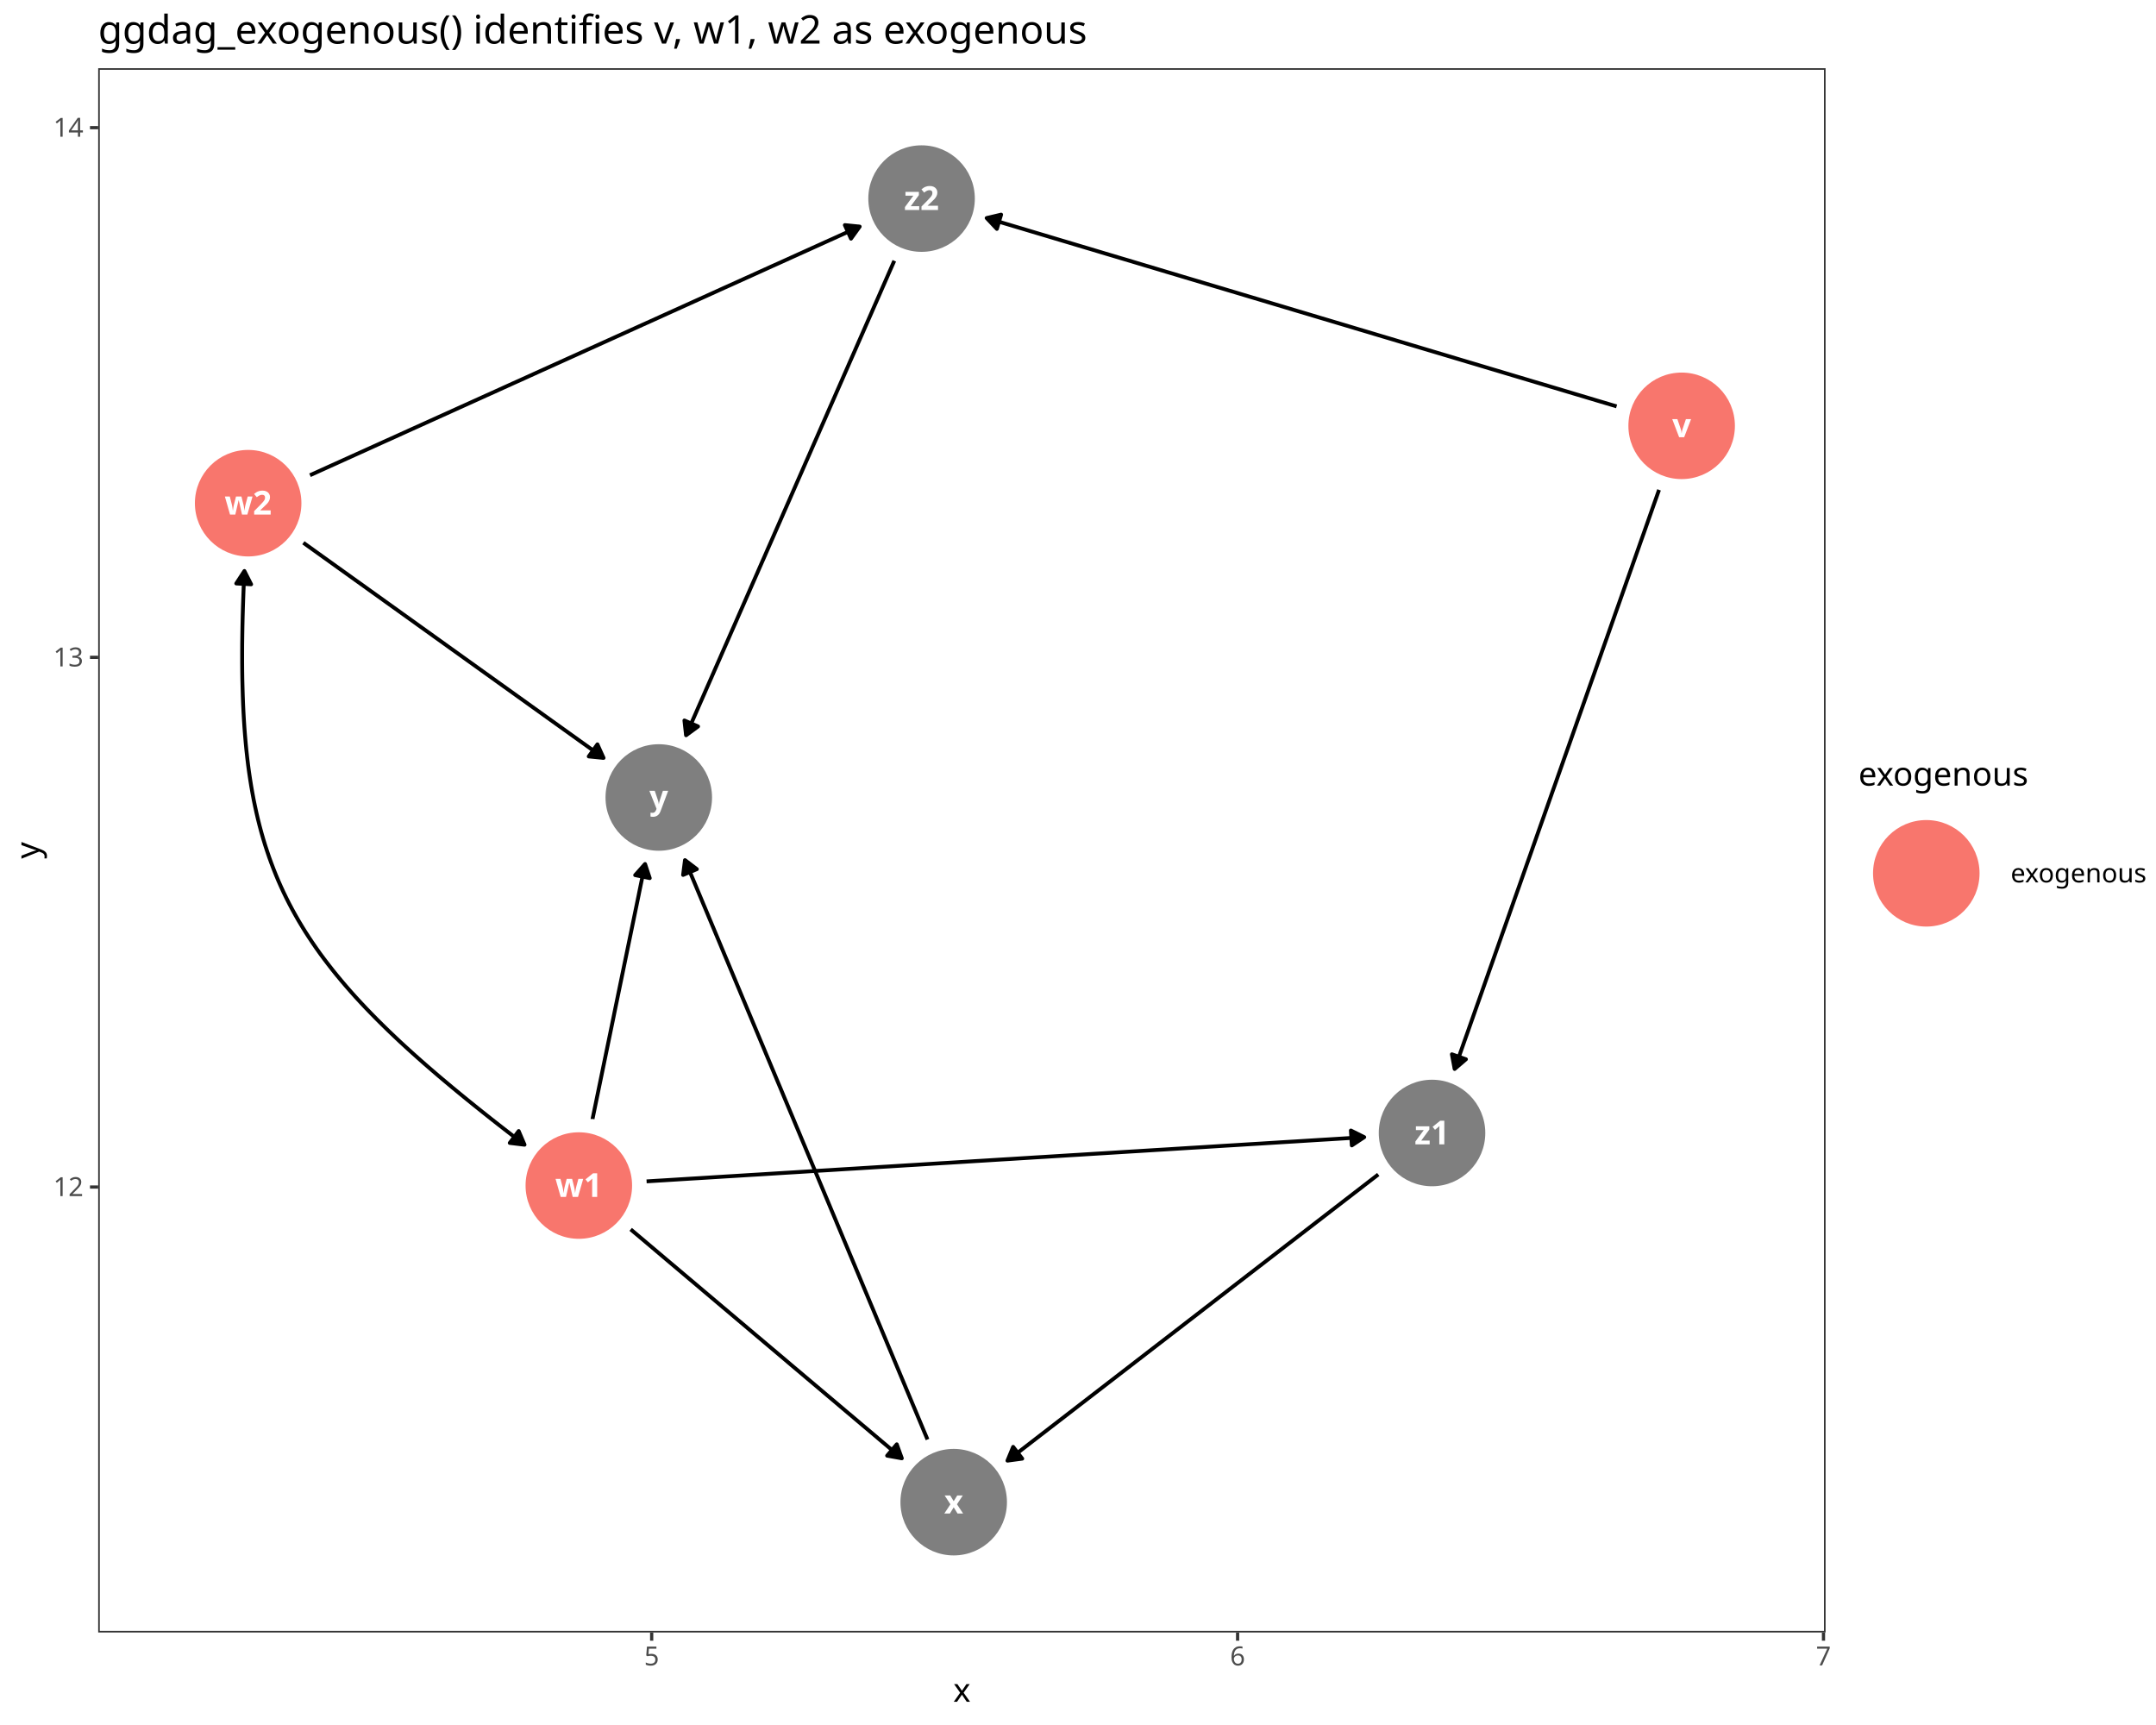
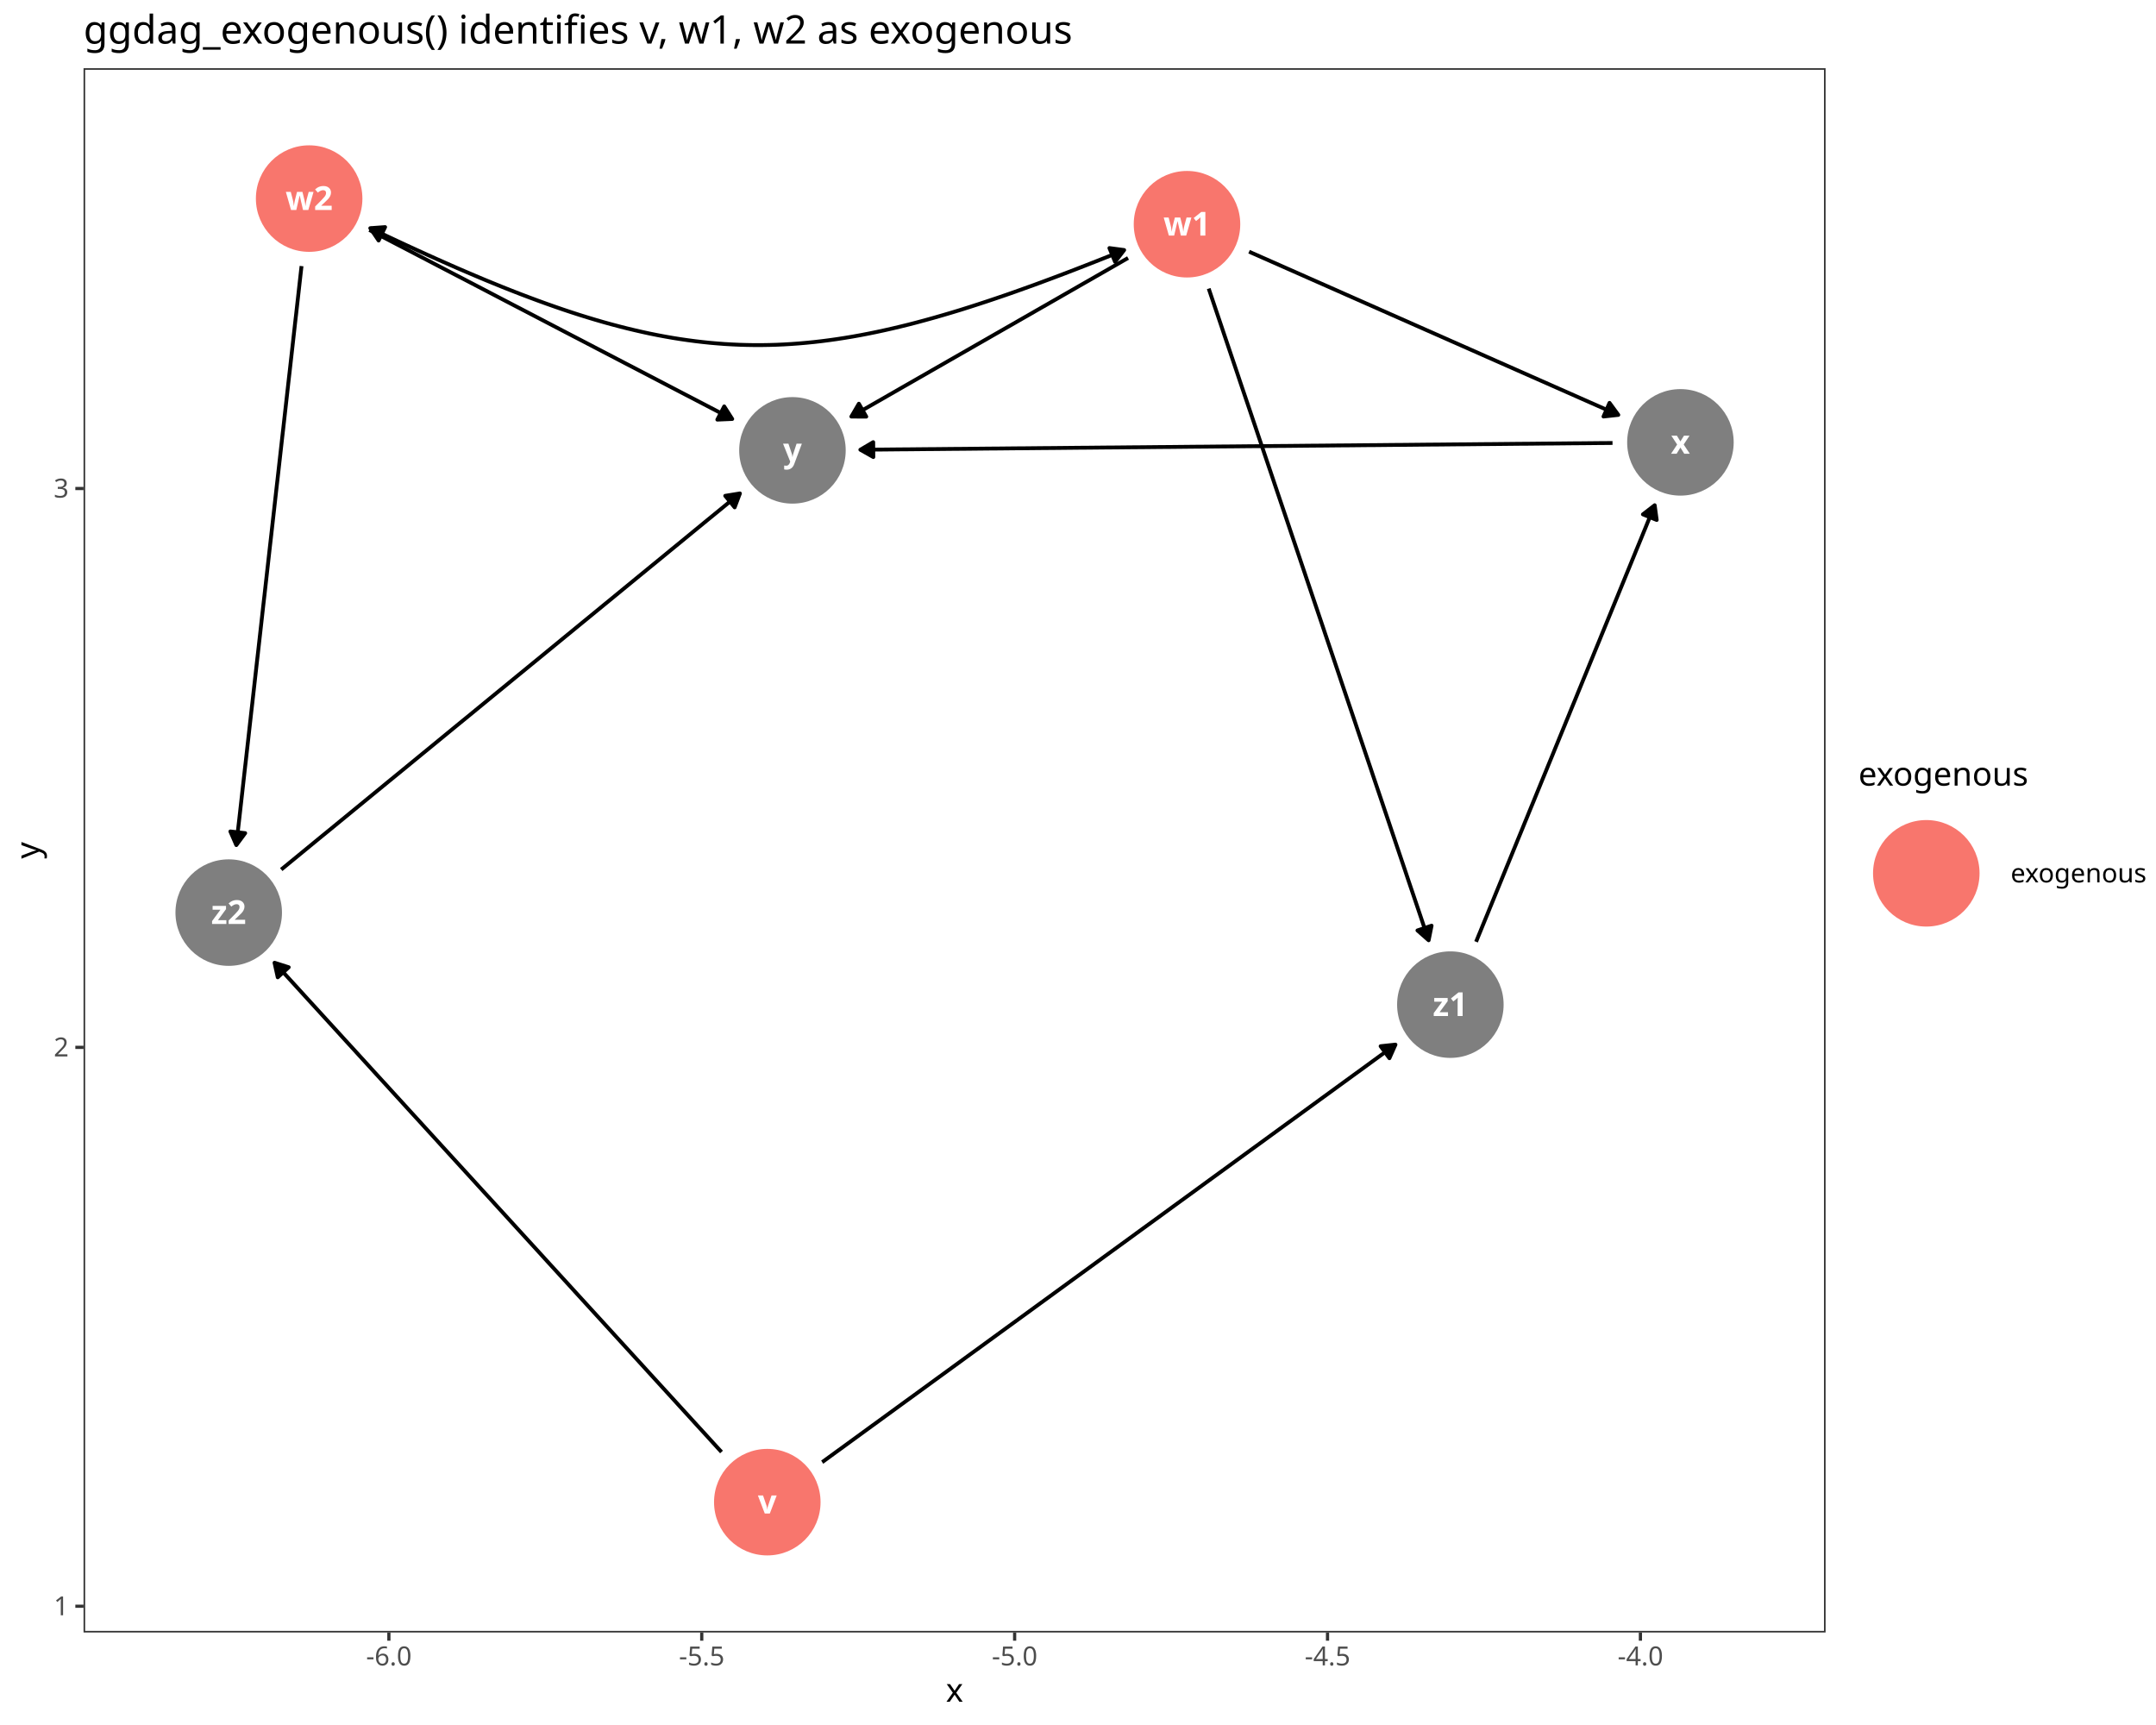
<svg xmlns="http://www.w3.org/2000/svg" class="svglite" data-engine-version="2.0" width="720.00pt" height="576.00pt" viewBox="0 0 720.00 576.00">
  <defs>
    <style type="text/css">
    .svglite line, .svglite polyline, .svglite polygon, .svglite path, .svglite rect, .svglite circle {
      fill: none;
      stroke: #000000;
      stroke-linecap: round;
      stroke-linejoin: round;
      stroke-miterlimit: 10.00;
    }
  </style>
  </defs>
  <rect width="100%" height="100%" style="stroke: none; fill: #FFFFFF;" />
  <defs>
    <clipPath id="cpMC4wMHw3MjAuMDB8MC4wMHw1NzYuMDA=">
      <rect x="0.00" y="0.00" width="720.00" height="576.00" />
    </clipPath>
  </defs>
  <g clip-path="url(#cpMC4wMHw3MjAuMDB8MC4wMHw1NzYuMDA=)">
    <rect x="0.00" y="0.00" width="720.00" height="576.00" style="stroke-width: 1.07; stroke: #FFFFFF; fill: #FFFFFF;" />
  </g>
  <defs>
-     <clipPath id="cpMzIuNzl8NjA5LjY2fDIyLjc4fDU0NS4xMQ==">
-       <rect x="32.79" y="22.78" width="576.87" height="522.33" />
+     <clipPath id="cpMjcuOTB8NjA5LjY2fDIyLjc4fDU0NS4xMQ==">
+       <rect x="27.90" y="22.78" width="581.76" height="522.33" />
    </clipPath>
  </defs>
-   <g clip-path="url(#cpMzIuNzl8NjA5LjY2fDIyLjc4fDU0NS4xMQ==)">
-     <rect x="32.79" y="22.78" width="576.87" height="522.33" style="stroke-width: 1.07; stroke: none; fill: #FFFFFF;" />
-     <polyline points="554.04,163.57 554.01,163.65 553.17,166.04 552.32,168.42 551.48,170.81 550.64,173.19 549.80,175.58 548.96,177.97 548.11,180.35 547.27,182.74 546.43,185.12 545.59,187.51 544.75,189.89 543.90,192.28 543.06,194.66 542.22,197.05 541.38,199.43 540.54,201.82 539.69,204.20 538.85,206.59 538.01,208.97 537.17,211.36 536.33,213.74 535.48,216.13 534.64,218.51 533.80,220.90 532.96,223.28 532.12,225.67 531.27,228.05 530.43,230.44 529.59,232.82 528.75,235.21 527.91,237.59 527.06,239.98 526.22,242.37 525.38,244.75 524.54,247.14 523.70,249.52 522.85,251.91 522.01,254.29 521.17,256.68 520.33,259.06 519.49,261.45 518.64,263.83 517.80,266.22 516.96,268.60 516.12,270.99 515.28,273.37 514.43,275.76 513.59,278.14 512.75,280.53 511.91,282.91 511.07,285.30 510.22,287.68 509.38,290.07 508.54,292.45 507.70,294.84 506.86,297.22 506.01,299.61 505.17,301.99 504.33,304.38 503.49,306.77 502.65,309.15 501.80,311.54 500.96,313.92 500.12,316.31 499.28,318.69 498.44,321.08 497.59,323.46 496.75,325.85 495.91,328.23 495.07,330.62 494.23,333.00 493.38,335.39 492.54,337.77 491.70,340.16 490.86,342.54 490.02,344.93 489.17,347.31 488.33,349.70 487.49,352.08 486.65,354.47 485.81,356.85 485.78,356.94 " style="stroke-width: 1.28; stroke-linecap: butt;" />
-     <polygon points="484.86,352.04 485.78,356.94 489.56,353.70 " style="stroke-width: 1.28; stroke-linecap: butt; fill: #000000;" />
-     <polyline points="539.86,135.69 538.51,135.29 535.95,134.52 533.38,133.76 530.82,132.99 528.26,132.22 525.69,131.46 523.13,130.69 520.56,129.92 518.00,129.16 515.44,128.39 512.87,127.63 510.31,126.86 507.74,126.09 505.18,125.33 502.62,124.56 500.05,123.79 497.49,123.03 494.93,122.26 492.36,121.49 489.80,120.73 487.23,119.96 484.67,119.19 482.11,118.43 479.54,117.66 476.98,116.90 474.41,116.13 471.85,115.36 469.29,114.60 466.72,113.83 464.16,113.06 461.59,112.30 459.03,111.53 456.47,110.76 453.90,110.00 451.34,109.23 448.77,108.46 446.21,107.70 443.65,106.93 441.08,106.17 438.52,105.40 435.96,104.63 433.39,103.87 430.83,103.10 428.26,102.33 425.70,101.57 423.14,100.80 420.57,100.03 418.01,99.27 415.44,98.50 412.88,97.73 410.32,96.97 407.75,96.20 405.19,95.44 402.62,94.67 400.06,93.90 397.50,93.14 394.93,92.37 392.37,91.60 389.80,90.84 387.24,90.07 384.68,89.30 382.11,88.54 379.55,87.77 376.99,87.00 374.42,86.24 371.86,85.47 369.29,84.71 366.73,83.94 364.17,83.17 361.60,82.41 359.04,81.64 356.47,80.87 353.91,80.11 351.35,79.34 348.78,78.57 346.22,77.81 343.65,77.04 341.09,76.27 338.53,75.51 335.96,74.74 333.40,73.98 330.84,73.21 329.49,72.81 " style="stroke-width: 1.28; stroke-linecap: butt;" />
-     <polygon points="334.33,71.66 329.49,72.81 332.91,76.43 " style="stroke-width: 1.28; stroke-linecap: butt; fill: #000000;" />
-     <polyline points="210.62,410.50 211.00,410.82 212.27,411.89 213.53,412.95 214.80,414.02 216.06,415.09 217.33,416.16 218.59,417.22 219.85,418.29 221.12,419.36 222.38,420.43 223.65,421.50 224.91,422.56 226.18,423.63 227.44,424.70 228.71,425.77 229.97,426.84 231.24,427.90 232.50,428.97 233.77,430.04 235.03,431.11 236.29,432.17 237.56,433.24 238.82,434.31 240.09,435.38 241.35,436.45 242.62,437.51 243.88,438.58 245.15,439.65 246.41,440.72 247.68,441.79 248.94,442.85 250.20,443.92 251.47,444.99 252.73,446.06 254.00,447.12 255.26,448.19 256.53,449.26 257.79,450.33 259.06,451.40 260.32,452.46 261.59,453.53 262.85,454.60 264.11,455.67 265.38,456.74 266.64,457.80 267.91,458.87 269.17,459.94 270.44,461.01 271.70,462.07 272.97,463.14 274.23,464.21 275.50,465.28 276.76,466.35 278.03,467.41 279.29,468.48 280.55,469.55 281.82,470.62 283.08,471.69 284.35,472.75 285.61,473.82 286.88,474.89 288.14,475.96 289.41,477.02 290.67,478.09 291.94,479.16 293.20,480.23 294.46,481.30 295.73,482.36 296.99,483.43 298.26,484.50 299.52,485.57 300.79,486.64 301.17,486.95 " style="stroke-width: 1.28; stroke-linecap: butt;" />
-     <polygon points="296.26,486.07 301.17,486.95 299.48,482.27 " style="stroke-width: 1.28; stroke-linecap: butt; fill: #000000;" />
-     <polyline points="197.88,373.66 197.88,373.62 198.15,372.31 198.42,371.00 198.69,369.69 198.96,368.38 199.23,367.07 199.50,365.76 199.77,364.45 200.04,363.14 200.31,361.84 200.58,360.53 200.85,359.22 201.12,357.91 201.39,356.60 201.66,355.29 201.93,353.98 202.20,352.67 202.47,351.36 202.74,350.06 203.01,348.75 203.28,347.44 203.55,346.13 203.82,344.82 204.09,343.51 204.36,342.20 204.63,340.89 204.90,339.58 205.16,338.28 205.43,336.97 205.70,335.66 205.97,334.35 206.24,333.04 206.51,331.73 206.78,330.42 207.05,329.11 207.32,327.80 207.59,326.50 207.86,325.19 208.13,323.88 208.40,322.57 208.67,321.26 208.94,319.95 209.21,318.64 209.48,317.33 209.75,316.02 210.02,314.72 210.29,313.41 210.56,312.10 210.83,310.79 211.10,309.48 211.37,308.17 211.64,306.86 211.91,305.55 212.18,304.24 212.45,302.94 212.72,301.63 212.99,300.32 213.26,299.01 213.52,297.70 213.79,296.39 214.06,295.08 214.33,293.77 214.60,292.46 214.87,291.16 215.14,289.85 215.41,288.54 215.42,288.50 " style="stroke-width: 1.28; stroke-linecap: butt;" />
-     <polygon points="216.99,293.22 215.42,288.50 212.11,292.22 " style="stroke-width: 1.28; stroke-linecap: butt; fill: #000000;" />
-     <polyline points="215.93,394.47 216.32,394.45 219.20,394.27 222.08,394.10 224.96,393.92 227.84,393.74 230.71,393.56 233.59,393.39 236.47,393.21 239.35,393.03 242.23,392.85 245.10,392.68 247.98,392.50 250.86,392.32 253.74,392.15 256.62,391.97 259.49,391.79 262.37,391.61 265.25,391.44 268.13,391.26 271.01,391.08 273.88,390.90 276.76,390.73 279.64,390.55 282.52,390.37 285.40,390.20 288.28,390.02 291.15,389.84 294.03,389.66 296.91,389.49 299.79,389.31 302.67,389.13 305.54,388.96 308.42,388.78 311.30,388.60 314.18,388.42 317.06,388.25 319.93,388.07 322.81,387.89 325.69,387.71 328.57,387.54 331.45,387.36 334.32,387.18 337.20,387.01 340.08,386.83 342.96,386.65 345.84,386.47 348.71,386.30 351.59,386.12 354.47,385.94 357.35,385.76 360.23,385.59 363.10,385.41 365.98,385.23 368.86,385.06 371.74,384.88 374.62,384.70 377.50,384.52 380.37,384.35 383.25,384.17 386.13,383.99 389.01,383.82 391.89,383.64 394.76,383.46 397.64,383.28 400.52,383.11 403.40,382.93 406.28,382.75 409.15,382.57 412.03,382.40 414.91,382.22 417.79,382.04 420.67,381.87 423.54,381.69 426.42,381.51 429.30,381.33 432.18,381.16 435.06,380.98 437.93,380.80 440.81,380.62 443.69,380.45 446.57,380.27 449.45,380.09 452.32,379.92 455.20,379.74 455.59,379.71 " style="stroke-width: 1.28; stroke-linecap: butt;" />
-     <polygon points="451.44,382.47 455.59,379.71 451.13,377.49 " style="stroke-width: 1.28; stroke-linecap: butt; fill: #000000;" />
-     <polyline points="101.31,181.23 102.26,181.92 103.65,182.91 105.03,183.90 106.42,184.90 107.80,185.89 109.19,186.88 110.57,187.87 111.96,188.87 113.34,189.86 114.73,190.85 116.11,191.84 117.50,192.84 118.88,193.83 120.27,194.82 121.66,195.81 123.04,196.81 124.43,197.80 125.81,198.79 127.20,199.78 128.58,200.78 129.97,201.77 131.35,202.76 132.74,203.75 134.12,204.75 135.51,205.74 136.89,206.73 138.28,207.72 139.66,208.72 141.05,209.71 142.43,210.70 143.82,211.69 145.20,212.69 146.59,213.68 147.97,214.67 149.36,215.67 150.74,216.66 152.13,217.65 153.51,218.64 154.90,219.64 156.28,220.63 157.67,221.62 159.05,222.61 160.44,223.61 161.82,224.60 163.21,225.59 164.59,226.58 165.98,227.58 167.36,228.57 168.75,229.56 170.13,230.55 171.52,231.55 172.90,232.54 174.29,233.53 175.67,234.52 177.06,235.52 178.44,236.51 179.83,237.50 181.21,238.49 182.60,239.49 183.98,240.48 185.37,241.47 186.75,242.46 188.14,243.46 189.53,244.45 190.91,245.44 192.30,246.43 193.68,247.43 195.07,248.42 196.45,249.41 197.84,250.41 199.22,251.40 200.61,252.39 201.56,253.08 " style="stroke-width: 1.28; stroke-linecap: butt;" />
-     <polygon points="196.61,252.59 201.56,253.08 199.51,248.54 " style="stroke-width: 1.28; stroke-linecap: butt; fill: #000000;" />
-     <polyline points="103.53,158.68 105.59,157.75 107.86,156.72 110.13,155.69 112.40,154.67 114.67,153.64 116.95,152.61 119.22,151.58 121.49,150.56 123.76,149.53 126.03,148.50 128.30,147.47 130.58,146.45 132.85,145.42 135.12,144.39 137.39,143.36 139.66,142.34 141.93,141.31 144.21,140.28 146.48,139.25 148.75,138.23 151.02,137.20 153.29,136.17 155.56,135.15 157.83,134.12 160.11,133.09 162.38,132.06 164.65,131.04 166.92,130.01 169.19,128.98 171.46,127.95 173.74,126.93 176.01,125.90 178.28,124.87 180.55,123.84 182.82,122.82 185.09,121.79 187.37,120.76 189.64,119.73 191.91,118.71 194.18,117.68 196.45,116.65 198.72,115.63 200.99,114.60 203.27,113.57 205.54,112.54 207.81,111.52 210.08,110.49 212.35,109.46 214.62,108.43 216.90,107.41 219.17,106.38 221.44,105.35 223.71,104.32 225.98,103.30 228.25,102.27 230.53,101.24 232.80,100.21 235.07,99.19 237.34,98.16 239.61,97.13 241.88,96.10 244.16,95.08 246.43,94.05 248.70,93.02 250.97,92.00 253.24,90.97 255.51,89.94 257.78,88.91 260.06,87.89 262.33,86.86 264.60,85.83 266.87,84.80 269.14,83.78 271.41,82.75 273.69,81.72 275.96,80.69 278.23,79.67 280.50,78.64 282.77,77.61 285.04,76.58 287.10,75.66 " style="stroke-width: 1.28; stroke-linecap: butt;" />
-     <polygon points="284.19,79.70 287.10,75.66 282.14,75.16 " style="stroke-width: 1.28; stroke-linecap: butt; fill: #000000;" />
-     <polyline points="309.74,480.67 309.54,480.19 308.54,477.82 307.55,475.44 306.55,473.06 305.56,470.69 304.56,468.31 303.57,465.93 302.57,463.56 301.58,461.18 300.58,458.80 299.59,456.43 298.59,454.05 297.60,451.67 296.60,449.30 295.61,446.92 294.61,444.54 293.62,442.17 292.62,439.79 291.63,437.41 290.63,435.04 289.64,432.66 288.64,430.28 287.65,427.91 286.66,425.53 285.66,423.15 284.67,420.78 283.67,418.40 282.68,416.02 281.68,413.65 280.69,411.27 279.69,408.89 278.70,406.51 277.70,404.14 276.71,401.76 275.71,399.38 274.72,397.01 273.72,394.63 272.73,392.25 271.73,389.88 270.74,387.50 269.74,385.12 268.75,382.75 267.75,380.37 266.76,377.99 265.76,375.62 264.77,373.24 263.77,370.86 262.78,368.49 261.78,366.11 260.79,363.73 259.79,361.36 258.80,358.98 257.80,356.60 256.81,354.23 255.81,351.85 254.82,349.47 253.82,347.10 252.83,344.72 251.83,342.34 250.84,339.97 249.84,337.59 248.85,335.21 247.85,332.84 246.86,330.46 245.86,328.08 244.87,325.71 243.87,323.33 242.88,320.95 241.88,318.58 240.89,316.20 239.90,313.82 238.90,311.44 237.91,309.07 236.91,306.69 235.92,304.31 234.92,301.94 233.93,299.56 232.93,297.18 231.94,294.81 230.94,292.43 229.95,290.05 228.95,287.68 228.75,287.20 " style="stroke-width: 1.28; stroke-linecap: butt;" />
-     <polygon points="232.72,290.22 228.75,287.20 228.12,292.15 " style="stroke-width: 1.28; stroke-linecap: butt; fill: #000000;" />
-     <polyline points="460.27,392.17 458.87,393.26 457.25,394.51 455.64,395.75 454.03,397.00 452.41,398.24 450.80,399.49 449.18,400.73 447.57,401.98 445.96,403.22 444.34,404.47 442.73,405.71 441.12,406.96 439.50,408.20 437.89,409.45 436.28,410.69 434.66,411.94 433.05,413.18 431.44,414.43 429.82,415.67 428.21,416.92 426.60,418.16 424.98,419.41 423.37,420.65 421.76,421.90 420.14,423.14 418.53,424.39 416.91,425.63 415.30,426.88 413.69,428.12 412.07,429.37 410.46,430.61 408.85,431.86 407.23,433.10 405.62,434.35 404.01,435.60 402.39,436.84 400.78,438.09 399.17,439.33 397.55,440.58 395.94,441.82 394.33,443.07 392.71,444.31 391.10,445.56 389.49,446.80 387.87,448.05 386.26,449.29 384.64,450.54 383.03,451.78 381.42,453.03 379.80,454.27 378.19,455.52 376.58,456.76 374.96,458.01 373.35,459.25 371.74,460.50 370.12,461.74 368.51,462.99 366.90,464.23 365.28,465.48 363.67,466.72 362.06,467.97 360.44,469.21 358.83,470.46 357.22,471.70 355.60,472.95 353.99,474.19 352.37,475.44 350.76,476.68 349.15,477.93 347.53,479.17 345.92,480.42 344.31,481.66 342.69,482.91 341.08,484.15 339.47,485.40 337.85,486.64 336.44,487.73 " style="stroke-width: 1.28; stroke-linecap: butt;" />
-     <polygon points="338.34,483.12 336.44,487.73 341.38,487.07 " style="stroke-width: 1.28; stroke-linecap: butt; fill: #000000;" />
-     <polyline points="298.65,87.08 298.01,88.53 297.12,90.55 296.24,92.57 295.35,94.59 294.46,96.61 293.58,98.63 292.69,100.65 291.80,102.67 290.92,104.69 290.03,106.71 289.14,108.73 288.26,110.75 287.37,112.77 286.48,114.79 285.60,116.81 284.71,118.83 283.82,120.85 282.94,122.87 282.05,124.89 281.17,126.91 280.28,128.93 279.39,130.95 278.51,132.97 277.62,134.99 276.73,137.01 275.85,139.03 274.96,141.05 274.07,143.07 273.19,145.09 272.30,147.11 271.41,149.13 270.53,151.15 269.64,153.17 268.75,155.19 267.87,157.21 266.98,159.23 266.09,161.25 265.21,163.27 264.32,165.29 263.44,167.31 262.55,169.33 261.66,171.35 260.78,173.37 259.89,175.39 259.00,177.41 258.12,179.43 257.23,181.45 256.34,183.47 255.46,185.49 254.57,187.51 253.68,189.53 252.80,191.55 251.91,193.57 251.02,195.59 250.14,197.61 249.25,199.63 248.37,201.65 247.48,203.67 246.59,205.69 245.71,207.71 244.82,209.73 243.93,211.75 243.05,213.77 242.16,215.79 241.27,217.81 240.39,219.83 239.50,221.85 238.61,223.87 237.73,225.89 236.84,227.91 235.95,229.93 235.07,231.95 234.18,233.97 233.29,235.99 232.41,238.01 231.52,240.03 230.64,242.05 229.75,244.07 229.11,245.52 " style="stroke-width: 1.28; stroke-linecap: butt;" />
-     <polygon points="228.56,240.57 229.11,245.52 233.12,242.57 " style="stroke-width: 1.28; stroke-linecap: butt; fill: #000000;" />
-     <polyline points="175.17,382.24 174.97,382.09 172.12,379.90 169.31,377.73 166.56,375.59 163.86,373.47 161.22,371.37 158.63,369.30 156.09,367.25 153.61,365.22 151.17,363.21 148.79,361.22 146.45,359.25 144.17,357.29 141.93,355.35 139.75,353.43 137.61,351.52 135.52,349.62 133.48,347.74 131.49,345.86 129.54,344.00 127.64,342.14 125.79,340.30 123.98,338.46 122.21,336.63 120.49,334.80 118.81,332.98 117.18,331.16 115.59,329.34 114.05,327.53 112.54,325.72 111.08,323.91 109.66,322.09 108.27,320.27 106.93,318.46 105.63,316.63 104.37,314.80 103.15,312.97 101.96,311.13 100.82,309.28 99.71,307.43 98.64,305.56 97.60,303.68 96.60,301.79 95.64,299.89 94.71,297.98 93.82,296.05 92.96,294.11 92.14,292.15 91.35,290.17 90.59,288.17 89.86,286.16 89.17,284.12 88.50,282.07 87.87,279.99 87.27,277.89 86.70,275.77 86.16,273.62 85.65,271.44 85.17,269.24 84.71,267.01 84.29,264.75 83.89,262.47 83.52,260.15 83.17,257.80 82.85,255.42 82.56,253.01 82.29,250.56 82.05,248.07 81.83,245.55 81.63,242.99 81.46,240.40 81.31,237.76 81.18,235.09 81.08,232.38 81.00,229.62 80.93,226.82 80.89,223.97 80.87,221.09 80.87,218.15 80.88,215.17 80.92,212.14 80.97,209.07 81.04,205.94 81.13,202.76 81.24,199.54 81.36,196.26 81.50,192.92 81.62,190.66 " style="stroke-width: 1.28; stroke-linecap: butt;" />
-     <polygon points="170.23,381.64 175.17,382.24 173.22,377.66 " style="stroke-width: 1.28; stroke-linecap: butt; fill: #000000;" />
-     <polygon points="83.87,195.11 81.62,190.66 78.90,194.83 " style="stroke-width: 1.28; stroke-linecap: butt; fill: #000000;" />
-     <circle cx="561.59" cy="142.19" r="17.43" style="stroke-width: 0.71; stroke: #F8766D; fill: #F8766D;" />
-     <circle cx="193.30" cy="395.87" r="17.43" style="stroke-width: 0.71; stroke: #F8766D; fill: #F8766D;" />
-     <circle cx="82.87" cy="168.02" r="17.43" style="stroke-width: 0.71; stroke: #F8766D; fill: #F8766D;" />
-     <circle cx="318.49" cy="501.59" r="17.43" style="stroke-width: 0.71; stroke: #7F7F7F; fill: #7F7F7F;" />
-     <circle cx="220.00" cy="266.29" r="17.43" style="stroke-width: 0.71; stroke: #7F7F7F; fill: #7F7F7F;" />
-     <circle cx="478.23" cy="378.32" r="17.43" style="stroke-width: 0.71; stroke: #7F7F7F; fill: #7F7F7F;" />
-     <circle cx="307.76" cy="66.31" r="17.43" style="stroke-width: 0.71; stroke: #7F7F7F; fill: #7F7F7F;" />
-     <text x="561.59" y="145.99" text-anchor="middle" style="font-size: 11.04px; font-weight: bold; fill: #FFFFFF; font-family: sans;" textLength="5.52px" lengthAdjust="spacingAndGlyphs">v</text>
-     <text x="193.30" y="399.67" text-anchor="middle" style="font-size: 11.04px; font-weight: bold; fill: #FFFFFF; font-family: sans;" textLength="14.12px" lengthAdjust="spacingAndGlyphs">w1</text>
-     <text x="82.87" y="171.82" text-anchor="middle" style="font-size: 11.04px; font-weight: bold; fill: #FFFFFF; font-family: sans;" textLength="14.12px" lengthAdjust="spacingAndGlyphs">w2</text>
-     <text x="318.49" y="505.38" text-anchor="middle" style="font-size: 11.04px; font-weight: bold; fill: #FFFFFF; font-family: sans;" textLength="5.52px" lengthAdjust="spacingAndGlyphs">x</text>
-     <text x="220.00" y="270.09" text-anchor="middle" style="font-size: 11.04px; font-weight: bold; fill: #FFFFFF; font-family: sans;" textLength="5.52px" lengthAdjust="spacingAndGlyphs">y</text>
-     <text x="478.23" y="382.12" text-anchor="middle" style="font-size: 11.04px; font-weight: bold; fill: #FFFFFF; font-family: sans;" textLength="11.66px" lengthAdjust="spacingAndGlyphs">z1</text>
-     <text x="307.76" y="70.11" text-anchor="middle" style="font-size: 11.04px; font-weight: bold; fill: #FFFFFF; font-family: sans;" textLength="11.66px" lengthAdjust="spacingAndGlyphs">z2</text>
-     <rect x="32.79" y="22.78" width="576.87" height="522.33" style="stroke-width: 1.07; stroke: #333333;" />
+   <g clip-path="url(#cpMjcuOTB8NjA5LjY2fDIyLjc4fDU0NS4xMQ==)">
+     <rect x="27.90" y="22.78" width="581.76" height="522.33" style="stroke-width: 1.07; stroke: none; fill: #FFFFFF;" />
+     <polyline points="274.57,488.23 274.68,488.16 276.98,486.48 279.28,484.80 281.59,483.13 283.89,481.45 286.20,479.77 288.50,478.09 290.80,476.41 293.11,474.74 295.41,473.06 297.72,471.38 300.02,469.70 302.32,468.02 304.63,466.35 306.93,464.67 309.24,462.99 311.54,461.31 313.85,459.63 316.15,457.96 318.45,456.28 320.76,454.60 323.06,452.92 325.37,451.24 327.67,449.57 329.97,447.89 332.28,446.21 334.58,444.53 336.89,442.85 339.19,441.18 341.49,439.50 343.80,437.82 346.10,436.14 348.41,434.46 350.71,432.79 353.01,431.11 355.32,429.43 357.62,427.75 359.93,426.07 362.23,424.40 364.54,422.72 366.84,421.04 369.14,419.36 371.45,417.68 373.75,416.01 376.06,414.33 378.36,412.65 380.66,410.97 382.97,409.29 385.27,407.62 387.58,405.94 389.88,404.26 392.18,402.58 394.49,400.90 396.79,399.23 399.10,397.55 401.40,395.87 403.70,394.19 406.01,392.51 408.31,390.84 410.62,389.16 412.92,387.48 415.23,385.80 417.53,384.12 419.83,382.45 422.14,380.77 424.44,379.09 426.75,377.41 429.05,375.73 431.35,374.06 433.66,372.38 435.96,370.70 438.27,369.02 440.57,367.34 442.87,365.67 445.18,363.99 447.48,362.31 449.79,360.63 452.09,358.95 454.40,357.28 456.70,355.60 459.00,353.92 461.31,352.24 463.61,350.56 465.92,348.89 466.02,348.81 " style="stroke-width: 1.28; stroke-linecap: butt;" />
+     <polygon points="464.00,353.36 466.02,348.81 461.06,349.34 " style="stroke-width: 1.28; stroke-linecap: butt; fill: #000000;" />
+     <polyline points="240.95,484.84 239.89,483.69 238.07,481.70 236.26,479.71 234.44,477.72 232.62,475.74 230.81,473.75 228.99,471.76 227.17,469.77 225.36,467.78 223.54,465.79 221.72,463.80 219.91,461.82 218.09,459.83 216.27,457.84 214.46,455.85 212.64,453.86 210.82,451.87 209.01,449.89 207.19,447.90 205.37,445.91 203.56,443.92 201.74,441.93 199.92,439.94 198.10,437.95 196.29,435.97 194.47,433.98 192.65,431.99 190.84,430.00 189.02,428.01 187.20,426.02 185.39,424.04 183.57,422.05 181.75,420.06 179.94,418.07 178.12,416.08 176.30,414.09 174.49,412.11 172.67,410.12 170.85,408.13 169.04,406.14 167.22,404.15 165.40,402.16 163.59,400.17 161.77,398.19 159.95,396.20 158.14,394.21 156.32,392.22 154.50,390.23 152.68,388.24 150.87,386.26 149.05,384.27 147.23,382.28 145.42,380.29 143.60,378.30 141.78,376.31 139.97,374.32 138.15,372.34 136.33,370.35 134.52,368.36 132.70,366.37 130.88,364.38 129.07,362.39 127.25,360.41 125.43,358.42 123.62,356.43 121.80,354.44 119.98,352.45 118.17,350.46 116.35,348.48 114.53,346.49 112.72,344.50 110.90,342.51 109.08,340.52 107.26,338.53 105.45,336.54 103.63,334.56 101.81,332.57 100.00,330.58 98.18,328.59 96.36,326.60 94.55,324.61 92.73,322.63 91.68,321.47 " style="stroke-width: 1.28; stroke-linecap: butt;" />
+     <polygon points="96.42,322.98 91.68,321.47 92.75,326.34 " style="stroke-width: 1.28; stroke-linecap: butt; fill: #000000;" />
+     <polyline points="417.14,84.04 418.03,84.44 419.70,85.17 421.36,85.91 423.03,86.64 424.69,87.38 426.36,88.11 428.02,88.85 429.69,89.59 431.35,90.32 433.02,91.06 434.68,91.79 436.34,92.53 438.01,93.27 439.67,94.00 441.34,94.74 443.00,95.47 444.67,96.21 446.33,96.94 448.00,97.68 449.66,98.42 451.32,99.15 452.99,99.89 454.65,100.62 456.32,101.36 457.98,102.09 459.65,102.83 461.31,103.57 462.98,104.30 464.64,105.04 466.30,105.77 467.97,106.51 469.63,107.24 471.30,107.98 472.96,108.72 474.63,109.45 476.29,110.19 477.96,110.92 479.62,111.66 481.28,112.39 482.95,113.13 484.61,113.87 486.28,114.60 487.94,115.34 489.61,116.07 491.27,116.81 492.94,117.54 494.60,118.28 496.26,119.02 497.93,119.75 499.59,120.49 501.26,121.22 502.92,121.96 504.59,122.69 506.25,123.43 507.92,124.17 509.58,124.90 511.24,125.64 512.91,126.37 514.57,127.11 516.24,127.84 517.90,128.58 519.57,129.32 521.23,130.05 522.90,130.79 524.56,131.52 526.23,132.26 527.89,133.00 529.55,133.73 531.22,134.47 532.88,135.20 534.55,135.94 536.21,136.67 537.88,137.41 539.54,138.15 540.44,138.54 " style="stroke-width: 1.28; stroke-linecap: butt;" />
+     <polygon points="535.49,139.08 540.44,138.54 537.50,134.52 " style="stroke-width: 1.28; stroke-linecap: butt; fill: #000000;" />
+     <polyline points="376.72,86.15 376.43,86.31 375.10,87.07 373.77,87.84 372.44,88.60 371.11,89.36 369.78,90.13 368.45,90.89 367.12,91.65 365.79,92.41 364.46,93.18 363.12,93.94 361.79,94.70 360.46,95.46 359.13,96.23 357.80,96.99 356.47,97.75 355.14,98.51 353.81,99.28 352.48,100.04 351.15,100.80 349.82,101.57 348.48,102.33 347.15,103.09 345.82,103.85 344.49,104.62 343.16,105.38 341.83,106.14 340.50,106.90 339.17,107.67 337.84,108.43 336.51,109.19 335.18,109.95 333.84,110.72 332.51,111.48 331.18,112.24 329.85,113.01 328.52,113.77 327.19,114.53 325.86,115.29 324.53,116.06 323.20,116.82 321.87,117.58 320.54,118.34 319.20,119.11 317.87,119.87 316.54,120.63 315.21,121.40 313.88,122.16 312.55,122.92 311.22,123.68 309.89,124.45 308.56,125.21 307.23,125.97 305.90,126.73 304.56,127.50 303.23,128.26 301.90,129.02 300.57,129.78 299.24,130.55 297.91,131.31 296.58,132.07 295.25,132.84 293.92,133.60 292.59,134.36 291.26,135.12 289.92,135.89 288.59,136.65 287.26,137.41 285.93,138.17 284.60,138.94 284.31,139.10 " style="stroke-width: 1.28; stroke-linecap: butt;" />
+     <polygon points="286.82,134.80 284.31,139.10 289.29,139.12 " style="stroke-width: 1.28; stroke-linecap: butt; fill: #000000;" />
+     <polyline points="403.65,96.36 404.39,98.56 405.28,101.19 406.17,103.83 407.06,106.46 407.95,109.09 408.83,111.72 409.72,114.35 410.61,116.99 411.50,119.62 412.39,122.25 413.28,124.88 414.16,127.52 415.05,130.15 415.94,132.78 416.83,135.41 417.72,138.04 418.61,140.68 419.50,143.31 420.38,145.94 421.27,148.57 422.16,151.21 423.05,153.84 423.94,156.47 424.83,159.10 425.71,161.73 426.60,164.37 427.49,167.00 428.38,169.63 429.27,172.26 430.16,174.90 431.04,177.53 431.93,180.16 432.82,182.79 433.71,185.42 434.60,188.06 435.49,190.69 436.37,193.32 437.26,195.95 438.15,198.59 439.04,201.22 439.93,203.85 440.82,206.48 441.71,209.11 442.59,211.75 443.48,214.38 444.37,217.01 445.26,219.64 446.15,222.28 447.04,224.91 447.92,227.54 448.81,230.17 449.70,232.80 450.59,235.44 451.48,238.07 452.37,240.70 453.25,243.33 454.14,245.97 455.03,248.60 455.92,251.23 456.81,253.86 457.70,256.49 458.58,259.13 459.47,261.76 460.36,264.39 461.25,267.02 462.14,269.66 463.03,272.29 463.92,274.92 464.80,277.55 465.69,280.18 466.58,282.82 467.47,285.45 468.36,288.08 469.25,290.71 470.13,293.35 471.02,295.98 471.91,298.61 472.80,301.24 473.69,303.87 474.58,306.51 475.46,309.14 476.35,311.77 477.10,313.97 " style="stroke-width: 1.28; stroke-linecap: butt;" />
+     <polygon points="473.36,310.68 477.10,313.97 478.08,309.09 " style="stroke-width: 1.28; stroke-linecap: butt; fill: #000000;" />
+     <polyline points="123.35,76.79 124.43,77.35 126.06,78.20 127.69,79.05 129.32,79.90 130.95,80.75 132.58,81.60 134.21,82.44 135.84,83.29 137.47,84.14 139.10,84.99 140.73,85.84 142.36,86.69 143.99,87.54 145.62,88.39 147.25,89.24 148.88,90.09 150.52,90.94 152.15,91.79 153.78,92.63 155.41,93.48 157.04,94.33 158.67,95.18 160.30,96.03 161.93,96.88 163.56,97.73 165.19,98.58 166.82,99.43 168.45,100.28 170.08,101.13 171.71,101.98 173.34,102.82 174.97,103.67 176.60,104.52 178.23,105.37 179.86,106.22 181.49,107.07 183.12,107.92 184.75,108.77 186.38,109.62 188.01,110.47 189.64,111.32 191.27,112.17 192.90,113.01 194.53,113.86 196.16,114.71 197.79,115.56 199.42,116.41 201.06,117.26 202.69,118.11 204.32,118.96 205.95,119.81 207.58,120.66 209.21,121.51 210.84,122.35 212.47,123.20 214.10,124.05 215.73,124.90 217.36,125.75 218.99,126.60 220.62,127.45 222.25,128.30 223.88,129.15 225.51,130.00 227.14,130.85 228.77,131.70 230.40,132.54 232.03,133.39 233.66,134.24 235.29,135.09 236.92,135.94 238.55,136.79 240.18,137.64 241.81,138.49 243.44,139.34 244.53,139.90 " style="stroke-width: 1.28; stroke-linecap: butt;" />
+     <polygon points="239.55,140.12 244.53,139.90 241.85,135.70 " style="stroke-width: 1.28; stroke-linecap: butt; fill: #000000;" />
+     <polyline points="100.70,88.85 100.52,90.39 100.25,92.80 99.98,95.21 99.71,97.62 99.44,100.03 99.17,102.43 98.90,104.84 98.62,107.25 98.35,109.66 98.08,112.07 97.81,114.48 97.54,116.88 97.27,119.29 97.00,121.70 96.73,124.11 96.45,126.52 96.18,128.93 95.91,131.33 95.64,133.74 95.37,136.15 95.10,138.56 94.83,140.97 94.56,143.38 94.28,145.78 94.01,148.19 93.74,150.60 93.47,153.01 93.20,155.42 92.93,157.83 92.66,160.23 92.38,162.64 92.11,165.05 91.84,167.46 91.57,169.87 91.30,172.27 91.03,174.68 90.76,177.09 90.49,179.50 90.21,181.91 89.94,184.32 89.67,186.72 89.40,189.13 89.13,191.54 88.86,193.95 88.59,196.36 88.32,198.77 88.04,201.17 87.77,203.58 87.50,205.99 87.23,208.40 86.96,210.81 86.69,213.22 86.42,215.62 86.15,218.03 85.87,220.44 85.60,222.85 85.33,225.26 85.06,227.66 84.79,230.07 84.52,232.48 84.25,234.89 83.97,237.30 83.70,239.71 83.43,242.11 83.16,244.52 82.89,246.93 82.62,249.34 82.35,251.75 82.08,254.16 81.80,256.56 81.53,258.97 81.26,261.38 80.99,263.79 80.72,266.20 80.45,268.61 80.18,271.01 79.91,273.42 79.63,275.83 79.36,278.24 79.09,280.65 78.92,282.19 " style="stroke-width: 1.28; stroke-linecap: butt;" />
+     <polygon points="76.93,277.63 78.92,282.19 81.88,278.19 " style="stroke-width: 1.28; stroke-linecap: butt; fill: #000000;" />
+     <polyline points="538.50,147.91 537.22,147.93 534.22,147.95 531.23,147.98 528.23,148.01 525.23,148.03 522.24,148.06 519.24,148.09 516.25,148.11 513.25,148.14 510.26,148.17 507.26,148.19 504.27,148.22 501.27,148.25 498.28,148.28 495.28,148.30 492.29,148.33 489.29,148.36 486.29,148.38 483.30,148.41 480.30,148.44 477.31,148.46 474.31,148.49 471.32,148.52 468.32,148.55 465.33,148.57 462.33,148.60 459.34,148.63 456.34,148.65 453.35,148.68 450.35,148.71 447.35,148.73 444.36,148.76 441.36,148.79 438.37,148.81 435.37,148.84 432.38,148.87 429.38,148.90 426.39,148.92 423.39,148.95 420.40,148.98 417.40,149.00 414.41,149.03 411.41,149.06 408.42,149.08 405.42,149.11 402.42,149.14 399.43,149.16 396.43,149.19 393.44,149.22 390.44,149.25 387.45,149.27 384.45,149.30 381.46,149.33 378.46,149.35 375.47,149.38 372.47,149.41 369.48,149.43 366.48,149.46 363.48,149.49 360.49,149.51 357.49,149.54 354.50,149.57 351.50,149.60 348.51,149.62 345.51,149.65 342.52,149.68 339.52,149.70 336.53,149.73 333.53,149.76 330.54,149.78 327.54,149.81 324.54,149.84 321.55,149.87 318.55,149.89 315.56,149.92 312.56,149.95 309.57,149.97 306.57,150.00 303.58,150.03 300.58,150.05 297.59,150.08 294.59,150.11 291.60,150.13 288.60,150.16 287.31,150.17 " style="stroke-width: 1.28; stroke-linecap: butt;" />
+     <polygon points="291.61,147.64 287.31,150.17 291.65,152.62 " style="stroke-width: 1.28; stroke-linecap: butt; fill: #000000;" />
+     <polyline points="492.94,314.47 493.66,312.70 494.44,310.81 495.21,308.91 495.99,307.01 496.77,305.12 497.54,303.22 498.32,301.32 499.09,299.43 499.87,297.53 500.65,295.63 501.42,293.74 502.20,291.84 502.97,289.95 503.75,288.05 504.53,286.15 505.30,284.26 506.08,282.36 506.85,280.46 507.63,278.57 508.41,276.67 509.18,274.77 509.96,272.88 510.73,270.98 511.51,269.08 512.29,267.19 513.06,265.29 513.84,263.39 514.61,261.50 515.39,259.60 516.17,257.71 516.94,255.81 517.72,253.91 518.50,252.02 519.27,250.12 520.05,248.22 520.82,246.33 521.60,244.43 522.38,242.53 523.15,240.64 523.93,238.74 524.70,236.84 525.48,234.95 526.26,233.05 527.03,231.15 527.81,229.26 528.58,227.36 529.36,225.47 530.14,223.57 530.91,221.67 531.69,219.78 532.46,217.88 533.24,215.98 534.02,214.09 534.79,212.19 535.57,210.29 536.34,208.40 537.12,206.50 537.90,204.60 538.67,202.71 539.45,200.81 540.23,198.91 541.00,197.02 541.78,195.12 542.55,193.23 543.33,191.33 544.11,189.43 544.88,187.54 545.66,185.64 546.43,183.74 547.21,181.85 547.99,179.95 548.76,178.05 549.54,176.16 550.31,174.26 551.09,172.36 551.87,170.47 552.59,168.70 " style="stroke-width: 1.28; stroke-linecap: butt;" />
+     <polygon points="553.26,173.63 552.59,168.70 548.65,171.75 " style="stroke-width: 1.28; stroke-linecap: butt; fill: #000000;" />
+     <polyline points="93.92,290.35 95.40,289.14 97.30,287.58 99.20,286.02 101.10,284.46 103.00,282.90 104.90,281.34 106.80,279.78 108.71,278.22 110.61,276.67 112.51,275.11 114.41,273.55 116.31,271.99 118.21,270.43 120.12,268.87 122.02,267.31 123.92,265.75 125.82,264.19 127.72,262.63 129.62,261.07 131.53,259.51 133.43,257.96 135.33,256.40 137.23,254.84 139.13,253.28 141.03,251.72 142.94,250.16 144.84,248.60 146.74,247.04 148.64,245.48 150.54,243.92 152.44,242.36 154.34,240.81 156.25,239.25 158.15,237.69 160.05,236.13 161.95,234.57 163.85,233.01 165.75,231.45 167.66,229.89 169.56,228.33 171.46,226.77 173.36,225.21 175.26,223.66 177.16,222.10 179.07,220.54 180.97,218.98 182.87,217.42 184.77,215.86 186.67,214.30 188.57,212.74 190.48,211.18 192.38,209.62 194.28,208.06 196.18,206.51 198.08,204.95 199.98,203.39 201.88,201.83 203.79,200.27 205.69,198.71 207.59,197.15 209.49,195.59 211.39,194.03 213.29,192.47 215.20,190.91 217.10,189.35 219.00,187.80 220.90,186.24 222.80,184.68 224.70,183.12 226.61,181.56 228.51,180.00 230.41,178.44 232.31,176.88 234.21,175.32 236.11,173.76 238.02,172.20 239.92,170.65 241.82,169.09 243.72,167.53 245.62,165.97 247.10,164.76 " style="stroke-width: 1.28; stroke-linecap: butt;" />
+     <polygon points="245.34,169.42 247.10,164.76 242.19,165.56 " style="stroke-width: 1.28; stroke-linecap: butt; fill: #000000;" />
+     <polyline points="375.42,83.49 373.32,84.36 369.67,85.82 366.08,87.24 362.54,88.63 359.04,89.99 355.60,91.31 352.21,92.59 348.86,93.84 345.56,95.06 342.30,96.23 339.09,97.38 335.92,98.49 332.78,99.56 329.69,100.60 326.64,101.60 323.63,102.57 320.65,103.51 317.71,104.40 314.80,105.26 311.92,106.09 309.07,106.88 306.25,107.64 303.47,108.36 300.71,109.04 297.97,109.69 295.27,110.30 292.58,110.88 289.92,111.42 287.28,111.93 284.66,112.40 282.06,112.83 279.47,113.23 276.91,113.59 274.35,113.92 271.82,114.21 269.29,114.46 266.78,114.68 264.28,114.86 261.78,115.01 259.30,115.12 256.82,115.19 254.35,115.23 251.88,115.23 249.42,115.19 246.95,115.12 244.49,115.01 242.03,114.87 239.56,114.68 237.10,114.47 234.62,114.21 232.15,113.92 229.66,113.59 227.17,113.23 224.67,112.83 222.16,112.39 219.64,111.92 217.10,111.41 214.56,110.86 211.99,110.27 209.41,109.65 206.81,108.99 204.20,108.30 201.56,107.57 198.90,106.80 196.22,105.99 193.52,105.15 190.79,104.27 188.03,103.35 185.25,102.39 182.44,101.40 179.60,100.37 176.73,99.30 173.82,98.20 170.89,97.06 167.91,95.88 164.91,94.66 161.86,93.41 158.78,92.11 155.65,90.78 152.49,89.42 149.29,88.01 146.04,86.57 142.74,85.09 139.40,83.57 136.02,82.02 132.58,80.42 129.10,78.79 125.57,77.12 123.65,76.19 " style="stroke-width: 1.28; stroke-linecap: butt;" />
+     <polygon points="372.38,87.44 375.42,83.49 370.49,82.83 " style="stroke-width: 1.28; stroke-linecap: butt; fill: #000000;" />
+     <polygon points="128.61,75.83 123.65,76.19 126.44,80.32 " style="stroke-width: 1.28; stroke-linecap: butt; fill: #000000;" />
+     <circle cx="256.24" cy="501.59" r="17.43" style="stroke-width: 0.71; stroke: #F8766D; fill: #F8766D;" />
+     <circle cx="396.40" cy="74.87" r="17.43" style="stroke-width: 0.71; stroke: #F8766D; fill: #F8766D;" />
+     <circle cx="103.24" cy="66.31" r="17.43" style="stroke-width: 0.71; stroke: #F8766D; fill: #F8766D;" />
+     <circle cx="561.18" cy="147.71" r="17.43" style="stroke-width: 0.71; stroke: #7F7F7F; fill: #7F7F7F;" />
+     <circle cx="264.64" cy="150.38" r="17.43" style="stroke-width: 0.71; stroke: #7F7F7F; fill: #7F7F7F;" />
+     <circle cx="484.35" cy="335.46" r="17.43" style="stroke-width: 0.71; stroke: #7F7F7F; fill: #7F7F7F;" />
+     <circle cx="76.38" cy="304.73" r="17.43" style="stroke-width: 0.71; stroke: #7F7F7F; fill: #7F7F7F;" />
+     <text x="256.24" y="505.38" text-anchor="middle" style="font-size: 11.04px; font-weight: bold; fill: #FFFFFF; font-family: sans;" textLength="5.52px" lengthAdjust="spacingAndGlyphs">v</text>
+     <text x="396.40" y="78.67" text-anchor="middle" style="font-size: 11.04px; font-weight: bold; fill: #FFFFFF; font-family: sans;" textLength="14.12px" lengthAdjust="spacingAndGlyphs">w1</text>
+     <text x="103.24" y="70.11" text-anchor="middle" style="font-size: 11.04px; font-weight: bold; fill: #FFFFFF; font-family: sans;" textLength="14.12px" lengthAdjust="spacingAndGlyphs">w2</text>
+     <text x="561.18" y="151.51" text-anchor="middle" style="font-size: 11.04px; font-weight: bold; fill: #FFFFFF; font-family: sans;" textLength="5.52px" lengthAdjust="spacingAndGlyphs">x</text>
+     <text x="264.64" y="154.18" text-anchor="middle" style="font-size: 11.04px; font-weight: bold; fill: #FFFFFF; font-family: sans;" textLength="5.52px" lengthAdjust="spacingAndGlyphs">y</text>
+     <text x="484.35" y="339.26" text-anchor="middle" style="font-size: 11.04px; font-weight: bold; fill: #FFFFFF; font-family: sans;" textLength="11.66px" lengthAdjust="spacingAndGlyphs">z1</text>
+     <text x="76.38" y="308.53" text-anchor="middle" style="font-size: 11.04px; font-weight: bold; fill: #FFFFFF; font-family: sans;" textLength="11.66px" lengthAdjust="spacingAndGlyphs">z2</text>
+     <rect x="27.90" y="22.78" width="581.76" height="522.33" style="stroke-width: 1.07; stroke: #333333;" />
  </g>
  <g clip-path="url(#cpMC4wMHw3MjAuMDB8MC4wMHw1NzYuMDA=)">
-     <text x="27.86" y="399.39" text-anchor="end" style="font-size: 8.80px; fill: #4D4D4D; font-family: sans;" textLength="9.79px" lengthAdjust="spacingAndGlyphs">12</text>
-     <text x="27.86" y="222.53" text-anchor="end" style="font-size: 8.80px; fill: #4D4D4D; font-family: sans;" textLength="9.79px" lengthAdjust="spacingAndGlyphs">13</text>
-     <text x="27.86" y="45.66" text-anchor="end" style="font-size: 8.80px; fill: #4D4D4D; font-family: sans;" textLength="9.79px" lengthAdjust="spacingAndGlyphs">14</text>
-     <polyline points="30.05,396.36 32.79,396.36 " style="stroke-width: 1.07; stroke: #333333; stroke-linecap: butt;" />
-     <polyline points="30.05,219.50 32.79,219.50 " style="stroke-width: 1.07; stroke: #333333; stroke-linecap: butt;" />
-     <polyline points="30.05,42.63 32.79,42.63 " style="stroke-width: 1.07; stroke: #333333; stroke-linecap: butt;" />
-     <polyline points="217.63,547.85 217.63,545.11 " style="stroke-width: 1.07; stroke: #333333; stroke-linecap: butt;" />
-     <polyline points="413.30,547.85 413.30,545.11 " style="stroke-width: 1.07; stroke: #333333; stroke-linecap: butt;" />
-     <polyline points="608.96,547.85 608.96,545.11 " style="stroke-width: 1.07; stroke: #333333; stroke-linecap: butt;" />
-     <text x="217.63" y="556.10" text-anchor="middle" style="font-size: 8.80px; fill: #4D4D4D; font-family: sans;" textLength="4.89px" lengthAdjust="spacingAndGlyphs">5</text>
-     <text x="413.30" y="556.10" text-anchor="middle" style="font-size: 8.80px; fill: #4D4D4D; font-family: sans;" textLength="4.89px" lengthAdjust="spacingAndGlyphs">6</text>
-     <text x="608.96" y="556.10" text-anchor="middle" style="font-size: 8.80px; fill: #4D4D4D; font-family: sans;" textLength="4.89px" lengthAdjust="spacingAndGlyphs">7</text>
-     <text x="321.23" y="568.24" text-anchor="middle" style="font-size: 11.00px; font-family: sans;" textLength="5.50px" lengthAdjust="spacingAndGlyphs">x</text>
+     <text x="22.97" y="539.37" text-anchor="end" style="font-size: 8.80px; fill: #4D4D4D; font-family: sans;" textLength="4.89px" lengthAdjust="spacingAndGlyphs">1</text>
+     <text x="22.97" y="352.76" text-anchor="end" style="font-size: 8.80px; fill: #4D4D4D; font-family: sans;" textLength="4.89px" lengthAdjust="spacingAndGlyphs">2</text>
+     <text x="22.97" y="166.15" text-anchor="end" style="font-size: 8.80px; fill: #4D4D4D; font-family: sans;" textLength="4.89px" lengthAdjust="spacingAndGlyphs">3</text>
+     <polyline points="25.16,536.34 27.90,536.34 " style="stroke-width: 1.07; stroke: #333333; stroke-linecap: butt;" />
+     <polyline points="25.16,349.73 27.90,349.73 " style="stroke-width: 1.07; stroke: #333333; stroke-linecap: butt;" />
+     <polyline points="25.16,163.12 27.90,163.12 " style="stroke-width: 1.07; stroke: #333333; stroke-linecap: butt;" />
+     <polyline points="129.87,547.85 129.87,545.11 " style="stroke-width: 1.07; stroke: #333333; stroke-linecap: butt;" />
+     <polyline points="234.35,547.85 234.35,545.11 " style="stroke-width: 1.07; stroke: #333333; stroke-linecap: butt;" />
+     <polyline points="338.84,547.85 338.84,545.11 " style="stroke-width: 1.07; stroke: #333333; stroke-linecap: butt;" />
+     <polyline points="443.33,547.85 443.33,545.11 " style="stroke-width: 1.07; stroke: #333333; stroke-linecap: butt;" />
+     <polyline points="547.82,547.85 547.82,545.11 " style="stroke-width: 1.07; stroke: #333333; stroke-linecap: butt;" />
+     <text x="129.87" y="556.10" text-anchor="middle" style="font-size: 8.80px; fill: #4D4D4D; font-family: sans;" textLength="15.16px" lengthAdjust="spacingAndGlyphs">-6.0</text>
+     <text x="234.35" y="556.10" text-anchor="middle" style="font-size: 8.80px; fill: #4D4D4D; font-family: sans;" textLength="15.16px" lengthAdjust="spacingAndGlyphs">-5.5</text>
+     <text x="338.84" y="556.10" text-anchor="middle" style="font-size: 8.80px; fill: #4D4D4D; font-family: sans;" textLength="15.16px" lengthAdjust="spacingAndGlyphs">-5.0</text>
+     <text x="443.33" y="556.10" text-anchor="middle" style="font-size: 8.80px; fill: #4D4D4D; font-family: sans;" textLength="15.16px" lengthAdjust="spacingAndGlyphs">-4.5</text>
+     <text x="547.82" y="556.10" text-anchor="middle" style="font-size: 8.80px; fill: #4D4D4D; font-family: sans;" textLength="15.16px" lengthAdjust="spacingAndGlyphs">-4.0</text>
+     <text x="318.78" y="568.24" text-anchor="middle" style="font-size: 11.00px; font-family: sans;" textLength="5.50px" lengthAdjust="spacingAndGlyphs">x</text>
    <text transform="translate(13.05,283.95) rotate(-90)" text-anchor="middle" style="font-size: 11.00px; font-family: sans;" textLength="5.50px" lengthAdjust="spacingAndGlyphs">y</text>
    <rect x="620.62" y="253.60" width="93.90" height="60.69" style="stroke-width: 1.07; stroke: none; fill: #FFFFFF;" />
    <text x="620.62" y="262.32" style="font-size: 11.00px; font-family: sans;" textLength="53.84px" lengthAdjust="spacingAndGlyphs">exogenous</text>
    <rect x="620.62" y="268.94" width="45.35" height="45.35" style="stroke-width: 1.07; stroke: none; fill: #FFFFFF;" />
    <circle cx="643.29" cy="291.61" r="17.43" style="stroke-width: 0.71; stroke: #F8766D; fill: #F8766D;" />
    <text x="671.45" y="294.64" style="font-size: 8.80px; font-family: sans;" textLength="43.07px" lengthAdjust="spacingAndGlyphs">exogenous</text>
-     <text x="32.79" y="14.56" style="font-size: 13.20px; font-family: sans;" textLength="317.79px" lengthAdjust="spacingAndGlyphs">ggdag_exogenous() identifies v, w1, w2 as exogenous</text>
+     <text x="27.90" y="14.56" style="font-size: 13.20px; font-family: sans;" textLength="317.79px" lengthAdjust="spacingAndGlyphs">ggdag_exogenous() identifies v, w1, w2 as exogenous</text>
  </g>
</svg>
